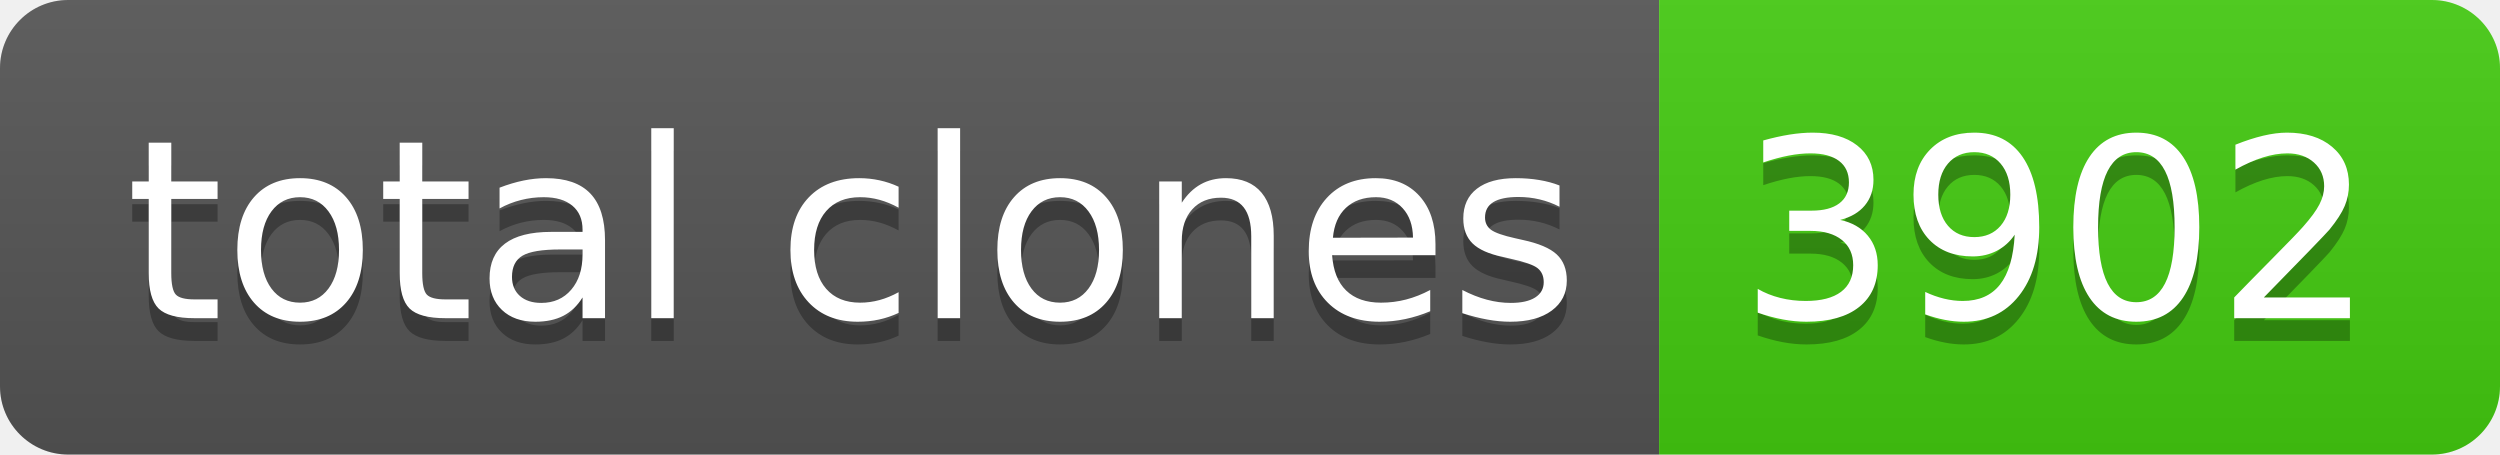
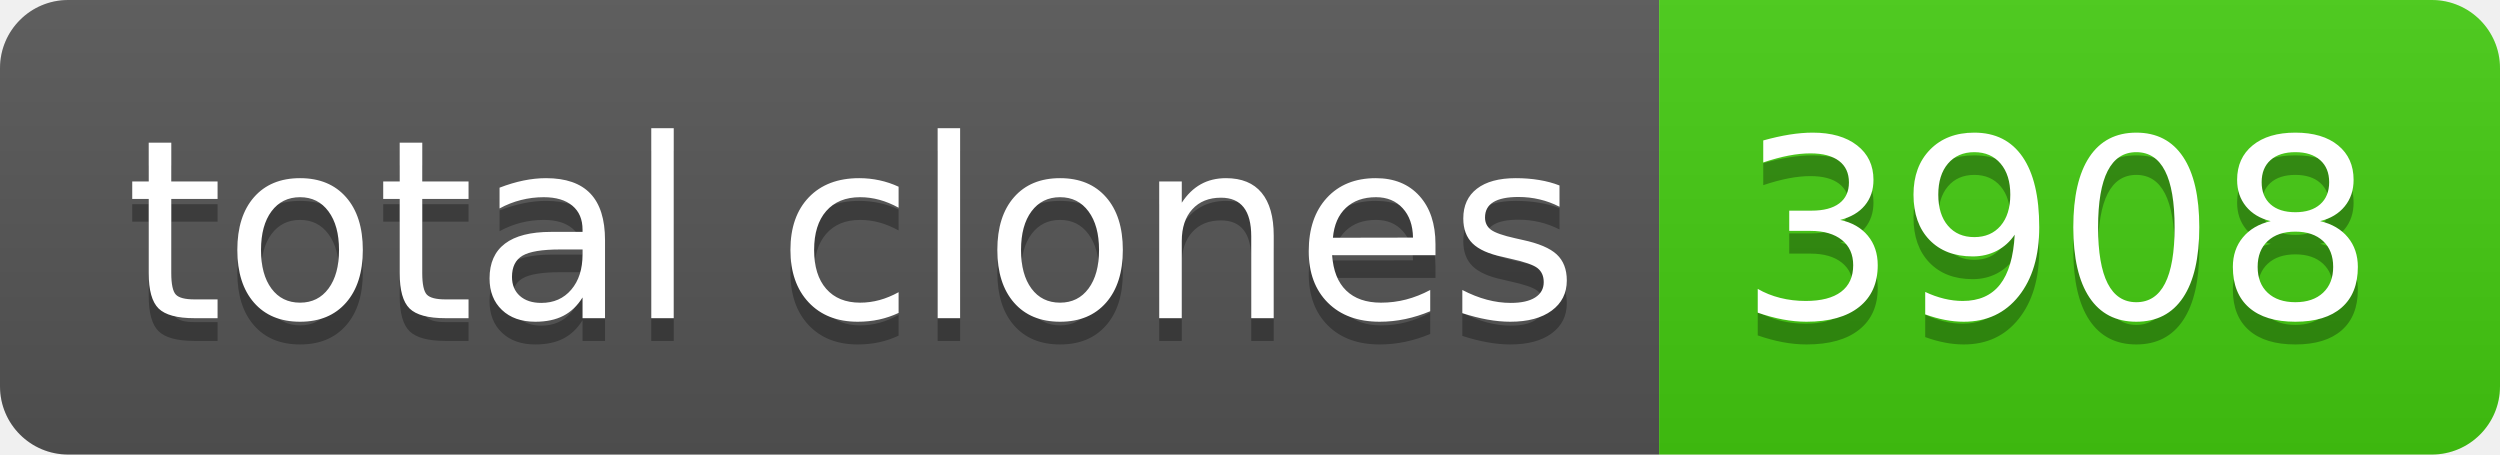
- <svg xmlns="http://www.w3.org/2000/svg" width="110" height="20" role="img" aria-label="total clones: 3902">
+ <svg xmlns="http://www.w3.org/2000/svg" width="110" height="20" role="img" aria-label="total clones: 3908">
  <linearGradient id="s" x2="0" y2="100%">
    <stop offset="0" stop-color="#bbb" stop-opacity=".1" />
    <stop offset="1" stop-opacity=".1" />
  </linearGradient>
  <clipPath id="r">
    <rect width="110" height="20" rx="3" fill="#fff" />
  </clipPath>
  <g clip-path="url(#r)">
    <rect width="73" height="20" fill="#555" />
    <rect x="73" width="37" height="20" fill="#4c1" />
    <rect width="110" height="20" fill="url(#s)" />
  </g>
  <g fill="#fff" text-anchor="middle" font-family="Verdana,Geneva,DejaVu Sans,sans-serif" text-rendering="geometricPrecision" font-size="110">
    <text aria-hidden="true" x="375" y="150" fill="#010101" fill-opacity=".3" transform="scale(.1)" textLength="630">total clones</text>
    <text x="375" y="140" transform="scale(.1)" fill="#fff" textLength="630">total clones</text>
-     <text aria-hidden="true" x="905" y="150" fill="#010101" fill-opacity=".3" transform="scale(.1)" textLength="270">3902</text>
-     <text x="905" y="140" transform="scale(.1)" fill="#fff" textLength="270">3902</text>
+     <text aria-hidden="true" x="905" y="150" fill="#010101" fill-opacity=".3" transform="scale(.1)" textLength="270">3908</text>
+     <text x="905" y="140" transform="scale(.1)" fill="#fff" textLength="270">3908</text>
  </g>
</svg>
